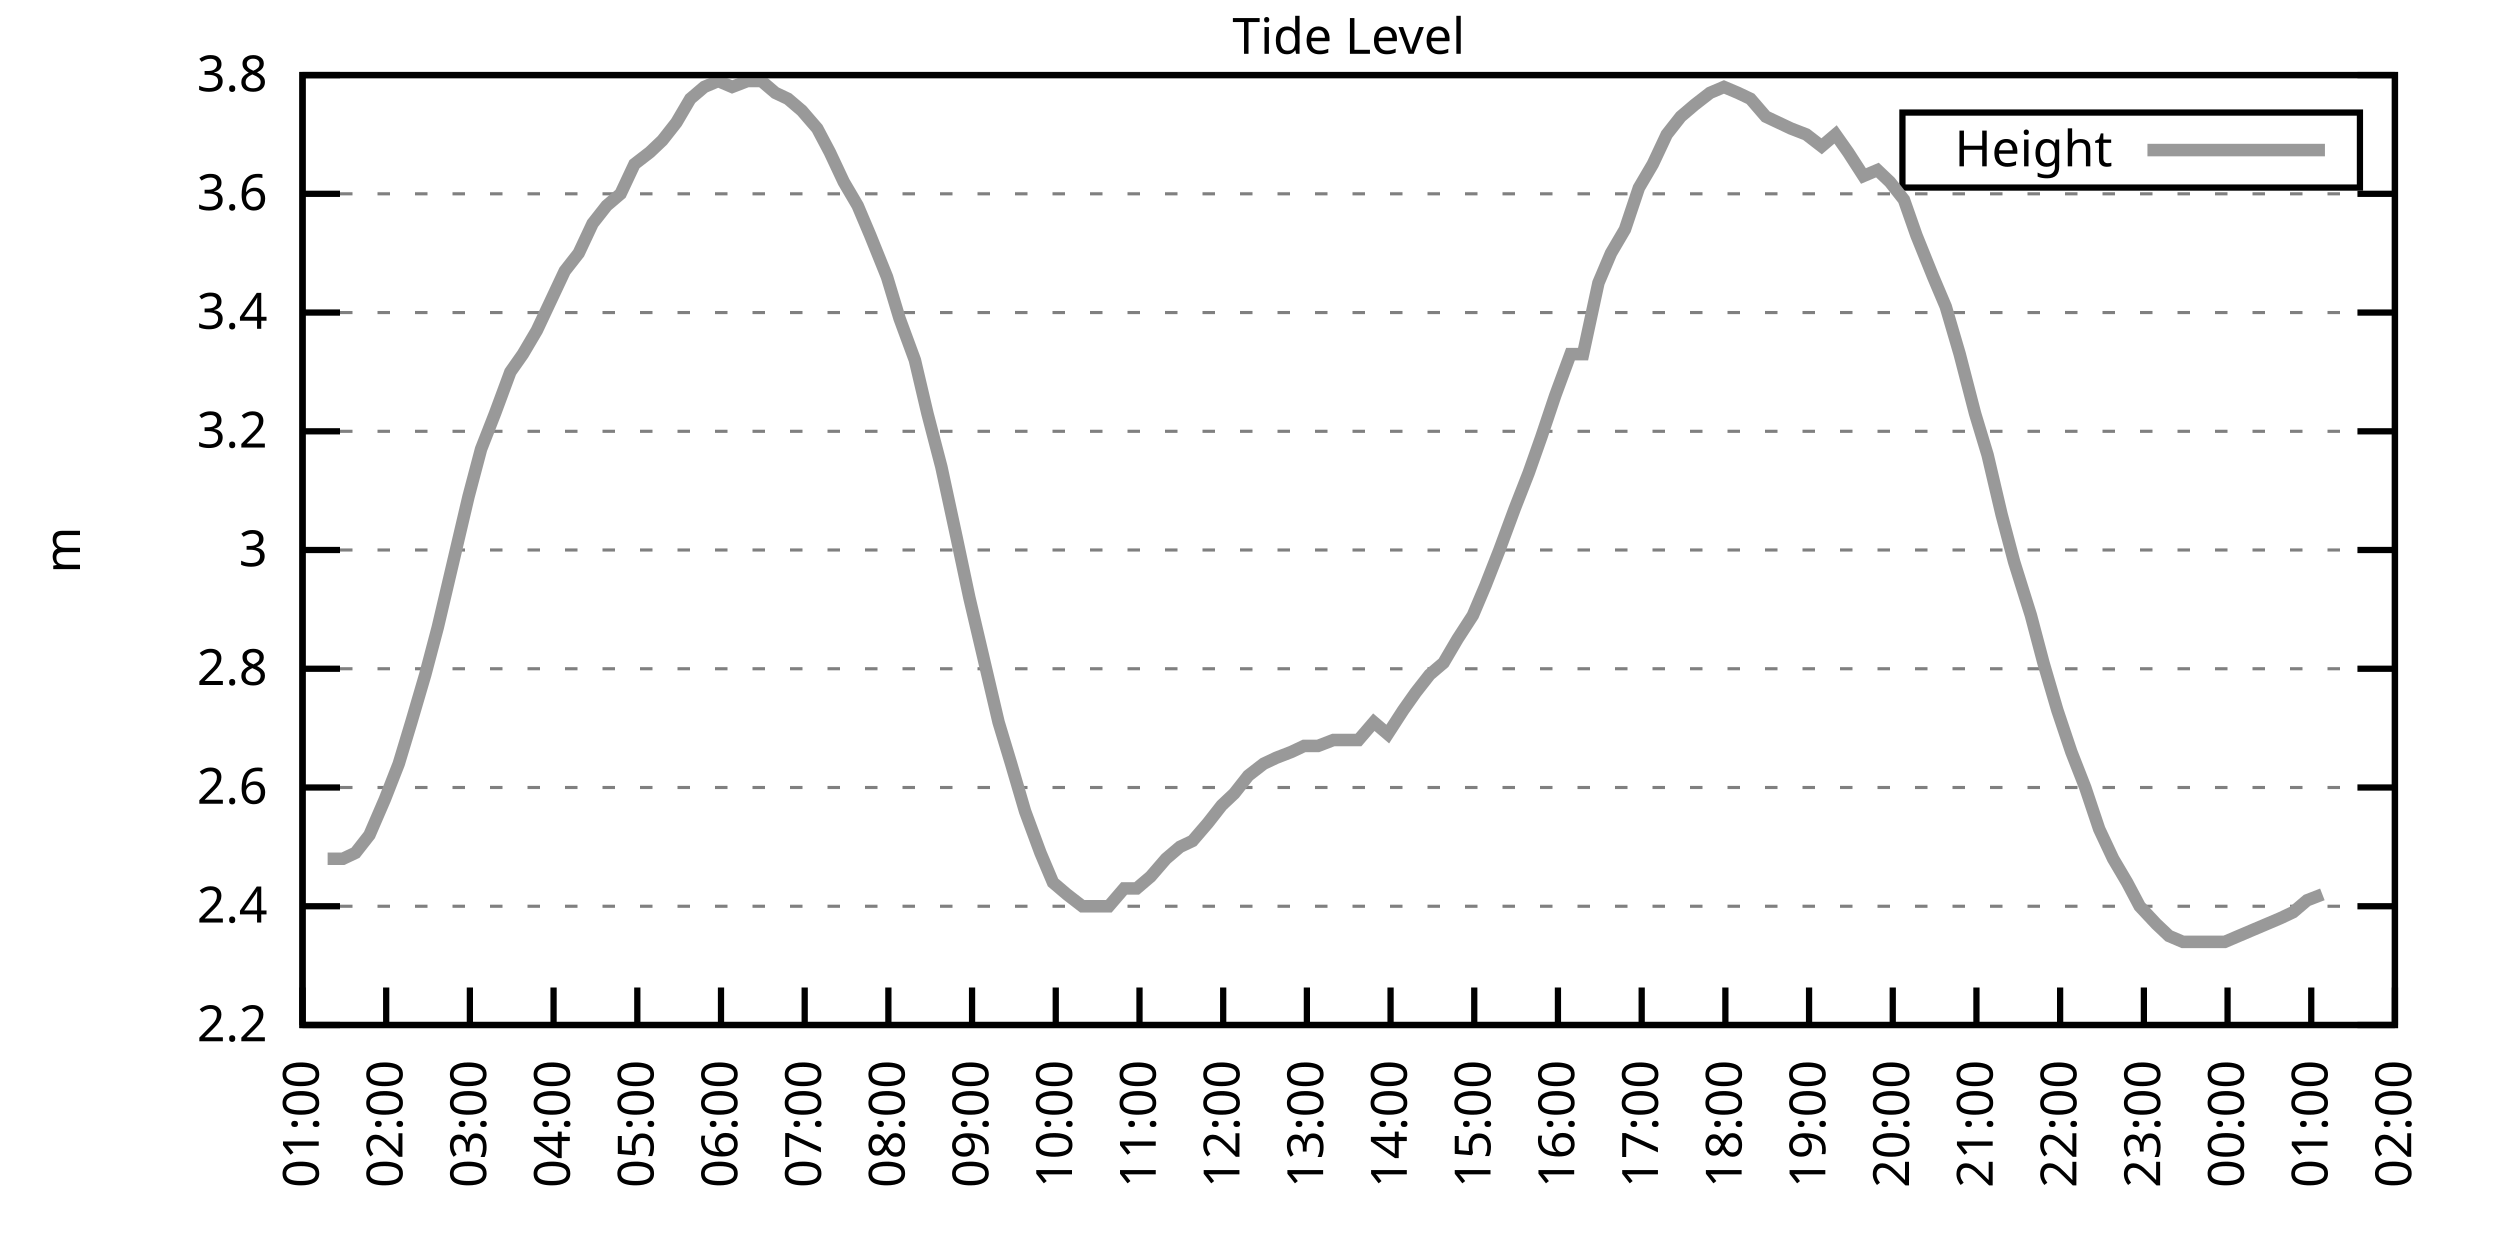
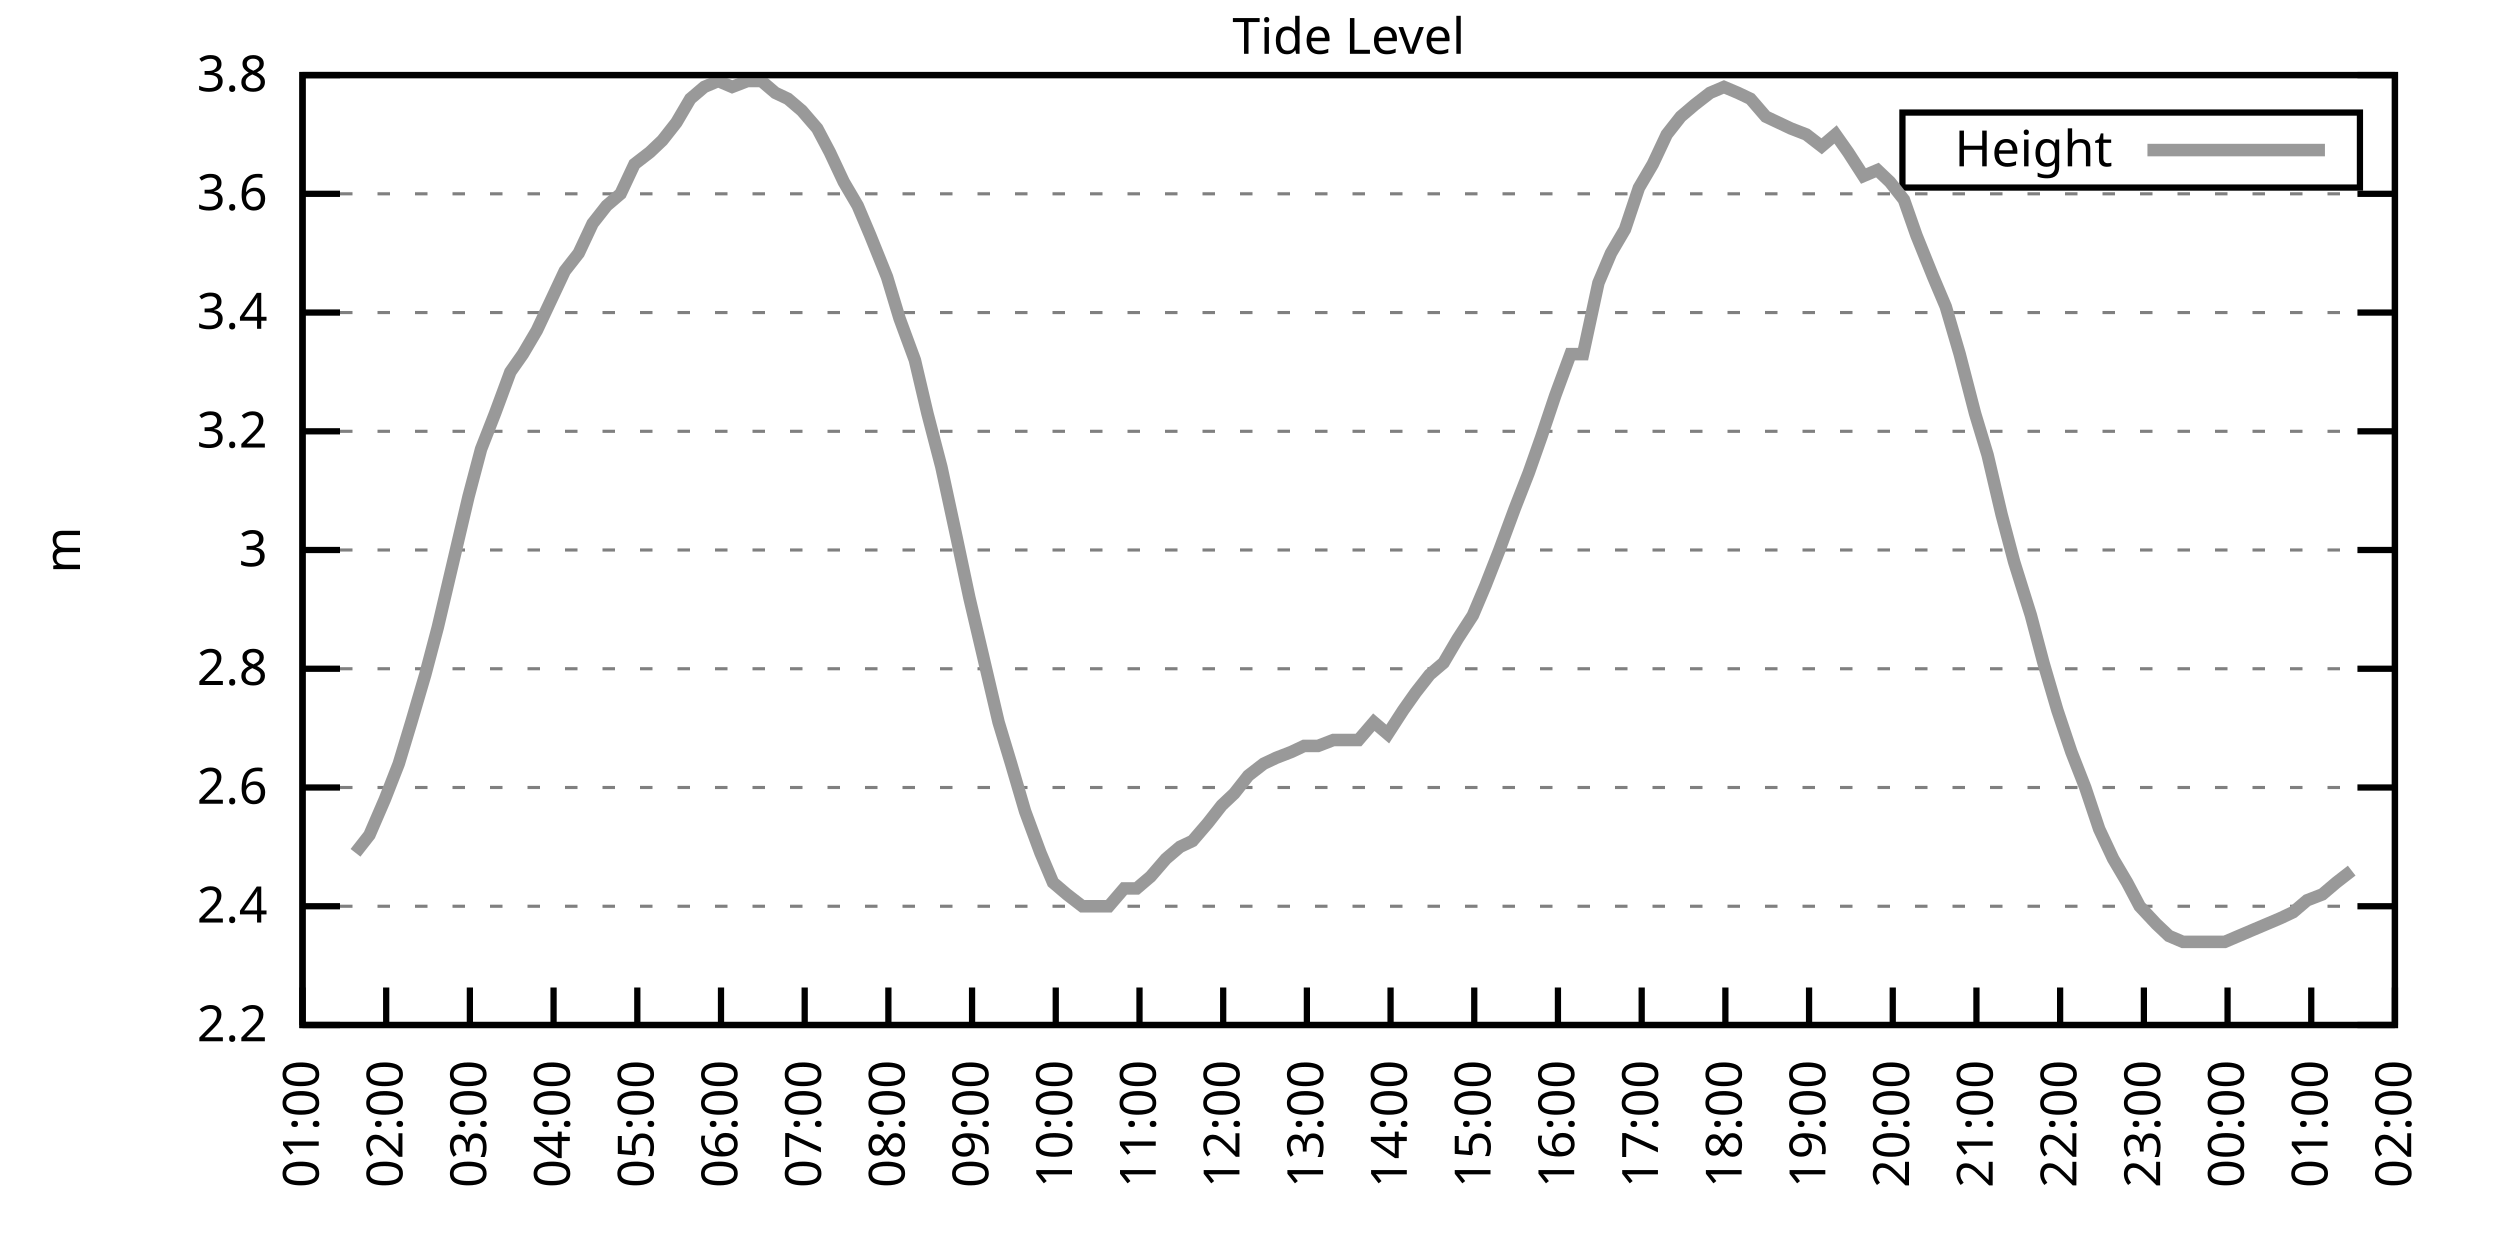
<svg xmlns="http://www.w3.org/2000/svg" xmlns:xlink="http://www.w3.org/1999/xlink" width="400" height="200" viewBox="0 0 400 200">
  <g id="gnuplot_canvas">
    <rect x="0" y="0" width="400" height="200" fill="none" />
    <defs>
      <circle id="gpDot" r="0.5" stroke-width="0.5" stroke="currentColor" />
      <path id="gpPt0" stroke-width="0.333" stroke="currentColor" d="M-1,0 h2 M0,-1 v2" />
      <path id="gpPt1" stroke-width="0.333" stroke="currentColor" d="M-1,-1 L1,1 M1,-1 L-1,1" />
      <path id="gpPt2" stroke-width="0.333" stroke="currentColor" d="M-1,0 L1,0 M0,-1 L0,1 M-1,-1 L1,1 M-1,1 L1,-1" />
      <rect id="gpPt3" stroke-width="0.333" stroke="currentColor" x="-1" y="-1" width="2" height="2" />
      <rect id="gpPt4" stroke-width="0.333" stroke="currentColor" fill="currentColor" x="-1" y="-1" width="2" height="2" />
      <circle id="gpPt5" stroke-width="0.333" stroke="currentColor" cx="0" cy="0" r="1" />
      <use xlink:href="#gpPt5" id="gpPt6" fill="currentColor" stroke="none" />
      <path id="gpPt7" stroke-width="0.333" stroke="currentColor" d="M0,-1.33 L-1.33,0.67 L1.33,0.67 z" />
      <use xlink:href="#gpPt7" id="gpPt8" fill="currentColor" stroke="none" />
      <use xlink:href="#gpPt7" id="gpPt9" stroke="currentColor" transform="rotate(180)" />
      <use xlink:href="#gpPt9" id="gpPt10" fill="currentColor" stroke="none" />
      <use xlink:href="#gpPt3" id="gpPt11" stroke="currentColor" transform="rotate(45)" />
      <use xlink:href="#gpPt11" id="gpPt12" fill="currentColor" stroke="none" />
      <path id="gpPt13" stroke-width="0.333" stroke="currentColor" d="M0,1.330 L1.265,0.411 L0.782,-1.067 L-0.782,-1.076 L-1.265,0.411 z" />
      <use xlink:href="#gpPt13" id="gpPt14" fill="currentColor" stroke="none" />
      <filter id="textbox" filterUnits="objectBoundingBox" x="0" y="0" height="1" width="1">
        <feFlood flood-color="white" flood-opacity="1" result="bgnd" />
        <feComposite in="SourceGraphic" in2="bgnd" operator="atop" />
      </filter>
      <filter id="greybox" filterUnits="objectBoundingBox" x="0" y="0" height="1" width="1">
        <feFlood flood-color="lightgrey" flood-opacity="1" result="grey" />
        <feComposite in="SourceGraphic" in2="grey" operator="atop" />
      </filter>
    </defs>
    <g fill="none" color="white" stroke="currentColor" stroke-width="1.00" stroke-linecap="butt" stroke-linejoin="miter">
</g>
    <g fill="none" color="black" stroke="currentColor" stroke-width="1.00" stroke-linecap="butt" stroke-linejoin="miter">
      <g stroke="none" shape-rendering="crispEdges">
        <polygon fill="rgb(255, 255, 255)" points="48.40,164.00 383.18,164.00 383.18,12.02 48.40,12.02 " />
      </g>
    </g>
    <g fill="none" color="black" stroke="currentColor" stroke-width="1.00" stroke-linecap="butt" stroke-linejoin="miter">
</g>
    <g fill="none" color="black" stroke="black" stroke-width="0.50" stroke-linecap="butt" stroke-linejoin="miter">
</g>
    <g fill="none" color="gray" stroke="currentColor" stroke-width="0.50" stroke-linecap="butt" stroke-linejoin="miter">
      <path stroke="gray" stroke-dasharray="2,4" class="gridline" d="M48.40,164.00 L383.19,164.00  " />
    </g>
    <g fill="none" color="gray" stroke="gray" stroke-width="1.00" stroke-linecap="butt" stroke-linejoin="miter">
</g>
    <g fill="none" color="black" stroke="currentColor" stroke-width="1.00" stroke-linecap="butt" stroke-linejoin="miter">
      <path stroke="black" d="M48.40,164.00 L54.40,164.00 M383.19,164.00 L377.19,164.00  " />
      <g transform="translate(42.80,166.60)" stroke="none" fill="black" font-family="Sans" font-size="8.00" text-anchor="end">
        <text>
          <tspan font-family="Sans"> 2.2</tspan>
        </text>
      </g>
    </g>
    <g fill="none" color="black" stroke="currentColor" stroke-width="1.00" stroke-linecap="butt" stroke-linejoin="miter">
</g>
    <g fill="none" color="black" stroke="black" stroke-width="0.50" stroke-linecap="butt" stroke-linejoin="miter">
</g>
    <g fill="none" color="gray" stroke="currentColor" stroke-width="0.50" stroke-linecap="butt" stroke-linejoin="miter">
      <path stroke="gray" stroke-dasharray="2,4" class="gridline" d="M48.40,145.00 L383.19,145.00  " />
    </g>
    <g fill="none" color="gray" stroke="gray" stroke-width="1.00" stroke-linecap="butt" stroke-linejoin="miter">
</g>
    <g fill="none" color="black" stroke="currentColor" stroke-width="1.00" stroke-linecap="butt" stroke-linejoin="miter">
      <path stroke="black" d="M48.40,145.00 L54.40,145.00 M383.19,145.00 L377.19,145.00  " />
      <g transform="translate(42.80,147.60)" stroke="none" fill="black" font-family="Sans" font-size="8.00" text-anchor="end">
        <text>
          <tspan font-family="Sans"> 2.4</tspan>
        </text>
      </g>
    </g>
    <g fill="none" color="black" stroke="currentColor" stroke-width="1.00" stroke-linecap="butt" stroke-linejoin="miter">
</g>
    <g fill="none" color="black" stroke="black" stroke-width="0.50" stroke-linecap="butt" stroke-linejoin="miter">
</g>
    <g fill="none" color="gray" stroke="currentColor" stroke-width="0.50" stroke-linecap="butt" stroke-linejoin="miter">
      <path stroke="gray" stroke-dasharray="2,4" class="gridline" d="M48.40,126.00 L383.19,126.00  " />
    </g>
    <g fill="none" color="gray" stroke="gray" stroke-width="1.00" stroke-linecap="butt" stroke-linejoin="miter">
</g>
    <g fill="none" color="black" stroke="currentColor" stroke-width="1.00" stroke-linecap="butt" stroke-linejoin="miter">
      <path stroke="black" d="M48.40,126.00 L54.40,126.00 M383.19,126.00 L377.19,126.00  " />
      <g transform="translate(42.80,128.60)" stroke="none" fill="black" font-family="Sans" font-size="8.00" text-anchor="end">
        <text>
          <tspan font-family="Sans"> 2.6</tspan>
        </text>
      </g>
    </g>
    <g fill="none" color="black" stroke="currentColor" stroke-width="1.00" stroke-linecap="butt" stroke-linejoin="miter">
</g>
    <g fill="none" color="black" stroke="black" stroke-width="0.50" stroke-linecap="butt" stroke-linejoin="miter">
</g>
    <g fill="none" color="gray" stroke="currentColor" stroke-width="0.50" stroke-linecap="butt" stroke-linejoin="miter">
      <path stroke="gray" stroke-dasharray="2,4" class="gridline" d="M48.40,107.00 L383.19,107.00  " />
    </g>
    <g fill="none" color="gray" stroke="gray" stroke-width="1.00" stroke-linecap="butt" stroke-linejoin="miter">
</g>
    <g fill="none" color="black" stroke="currentColor" stroke-width="1.00" stroke-linecap="butt" stroke-linejoin="miter">
      <path stroke="black" d="M48.40,107.00 L54.40,107.00 M383.19,107.00 L377.19,107.00  " />
      <g transform="translate(42.80,109.60)" stroke="none" fill="black" font-family="Sans" font-size="8.00" text-anchor="end">
        <text>
          <tspan font-family="Sans"> 2.8</tspan>
        </text>
      </g>
    </g>
    <g fill="none" color="black" stroke="currentColor" stroke-width="1.00" stroke-linecap="butt" stroke-linejoin="miter">
</g>
    <g fill="none" color="black" stroke="black" stroke-width="0.50" stroke-linecap="butt" stroke-linejoin="miter">
</g>
    <g fill="none" color="gray" stroke="currentColor" stroke-width="0.50" stroke-linecap="butt" stroke-linejoin="miter">
      <path stroke="gray" stroke-dasharray="2,4" class="gridline" d="M48.40,88.00 L383.19,88.00  " />
    </g>
    <g fill="none" color="gray" stroke="gray" stroke-width="1.00" stroke-linecap="butt" stroke-linejoin="miter">
</g>
    <g fill="none" color="black" stroke="currentColor" stroke-width="1.00" stroke-linecap="butt" stroke-linejoin="miter">
      <path stroke="black" d="M48.40,88.00 L54.40,88.00 M383.19,88.00 L377.19,88.00  " />
      <g transform="translate(42.80,90.60)" stroke="none" fill="black" font-family="Sans" font-size="8.00" text-anchor="end">
        <text>
          <tspan font-family="Sans"> 3</tspan>
        </text>
      </g>
    </g>
    <g fill="none" color="black" stroke="currentColor" stroke-width="1.00" stroke-linecap="butt" stroke-linejoin="miter">
</g>
    <g fill="none" color="black" stroke="black" stroke-width="0.50" stroke-linecap="butt" stroke-linejoin="miter">
</g>
    <g fill="none" color="gray" stroke="currentColor" stroke-width="0.50" stroke-linecap="butt" stroke-linejoin="miter">
      <path stroke="gray" stroke-dasharray="2,4" class="gridline" d="M48.40,69.01 L383.19,69.01  " />
    </g>
    <g fill="none" color="gray" stroke="gray" stroke-width="1.00" stroke-linecap="butt" stroke-linejoin="miter">
</g>
    <g fill="none" color="black" stroke="currentColor" stroke-width="1.00" stroke-linecap="butt" stroke-linejoin="miter">
      <path stroke="black" d="M48.40,69.01 L54.40,69.01 M383.19,69.01 L377.19,69.01  " />
      <g transform="translate(42.80,71.61)" stroke="none" fill="black" font-family="Sans" font-size="8.00" text-anchor="end">
        <text>
          <tspan font-family="Sans"> 3.2</tspan>
        </text>
      </g>
    </g>
    <g fill="none" color="black" stroke="currentColor" stroke-width="1.00" stroke-linecap="butt" stroke-linejoin="miter">
</g>
    <g fill="none" color="black" stroke="black" stroke-width="0.50" stroke-linecap="butt" stroke-linejoin="miter">
</g>
    <g fill="none" color="gray" stroke="currentColor" stroke-width="0.50" stroke-linecap="butt" stroke-linejoin="miter">
      <path stroke="gray" stroke-dasharray="2,4" class="gridline" d="M48.40,50.01 L383.19,50.01  " />
    </g>
    <g fill="none" color="gray" stroke="gray" stroke-width="1.00" stroke-linecap="butt" stroke-linejoin="miter">
</g>
    <g fill="none" color="black" stroke="currentColor" stroke-width="1.00" stroke-linecap="butt" stroke-linejoin="miter">
      <path stroke="black" d="M48.40,50.01 L54.40,50.01 M383.19,50.01 L377.19,50.01  " />
      <g transform="translate(42.80,52.61)" stroke="none" fill="black" font-family="Sans" font-size="8.00" text-anchor="end">
        <text>
          <tspan font-family="Sans"> 3.4</tspan>
        </text>
      </g>
    </g>
    <g fill="none" color="black" stroke="currentColor" stroke-width="1.00" stroke-linecap="butt" stroke-linejoin="miter">
</g>
    <g fill="none" color="black" stroke="black" stroke-width="0.50" stroke-linecap="butt" stroke-linejoin="miter">
</g>
    <g fill="none" color="gray" stroke="currentColor" stroke-width="0.50" stroke-linecap="butt" stroke-linejoin="miter">
      <path stroke="gray" stroke-dasharray="2,4" class="gridline" d="M48.40,31.01 L383.19,31.01  " />
    </g>
    <g fill="none" color="gray" stroke="gray" stroke-width="1.00" stroke-linecap="butt" stroke-linejoin="miter">
</g>
    <g fill="none" color="black" stroke="currentColor" stroke-width="1.00" stroke-linecap="butt" stroke-linejoin="miter">
      <path stroke="black" d="M48.40,31.01 L54.40,31.01 M383.19,31.01 L377.19,31.01  " />
      <g transform="translate(42.80,33.61)" stroke="none" fill="black" font-family="Sans" font-size="8.00" text-anchor="end">
        <text>
          <tspan font-family="Sans"> 3.6</tspan>
        </text>
      </g>
    </g>
    <g fill="none" color="black" stroke="currentColor" stroke-width="1.00" stroke-linecap="butt" stroke-linejoin="miter">
</g>
    <g fill="none" color="black" stroke="black" stroke-width="0.50" stroke-linecap="butt" stroke-linejoin="miter">
</g>
    <g fill="none" color="gray" stroke="currentColor" stroke-width="0.50" stroke-linecap="butt" stroke-linejoin="miter">
      <path stroke="gray" stroke-dasharray="2,4" class="gridline" d="M48.40,12.01 L383.19,12.01  " />
    </g>
    <g fill="none" color="gray" stroke="gray" stroke-width="1.00" stroke-linecap="butt" stroke-linejoin="miter">
</g>
    <g fill="none" color="black" stroke="currentColor" stroke-width="1.00" stroke-linecap="butt" stroke-linejoin="miter">
      <path stroke="black" d="M48.40,12.01 L54.40,12.01 M383.19,12.01 L377.19,12.01  " />
      <g transform="translate(42.80,14.61)" stroke="none" fill="black" font-family="Sans" font-size="8.00" text-anchor="end">
        <text>
          <tspan font-family="Sans"> 3.8</tspan>
        </text>
      </g>
    </g>
    <g fill="none" color="black" stroke="currentColor" stroke-width="1.00" stroke-linecap="butt" stroke-linejoin="miter">
      <path stroke="black" d="M48.40,164.00 L48.40,158.00  " />
      <g transform="translate(51.00,169.60) rotate(270.00)" stroke="none" fill="black" font-family="Sans" font-size="8.00" text-anchor="end">
        <text>
          <tspan font-family="Sans">01:00</tspan>
        </text>
      </g>
    </g>
    <g fill="none" color="black" stroke="currentColor" stroke-width="1.00" stroke-linecap="butt" stroke-linejoin="miter">
      <path stroke="black" d="M61.79,164.00 L61.79,158.00  " />
      <g transform="translate(64.39,169.60) rotate(270.00)" stroke="none" fill="black" font-family="Sans" font-size="8.00" text-anchor="end">
        <text>
          <tspan font-family="Sans">02:00</tspan>
        </text>
      </g>
    </g>
    <g fill="none" color="black" stroke="currentColor" stroke-width="1.00" stroke-linecap="butt" stroke-linejoin="miter">
      <path stroke="black" d="M75.18,164.00 L75.18,158.00  " />
      <g transform="translate(77.78,169.60) rotate(270.00)" stroke="none" fill="black" font-family="Sans" font-size="8.00" text-anchor="end">
        <text>
          <tspan font-family="Sans">03:00</tspan>
        </text>
      </g>
    </g>
    <g fill="none" color="black" stroke="currentColor" stroke-width="1.00" stroke-linecap="butt" stroke-linejoin="miter">
      <path stroke="black" d="M88.57,164.00 L88.57,158.00  " />
      <g transform="translate(91.17,169.60) rotate(270.00)" stroke="none" fill="black" font-family="Sans" font-size="8.00" text-anchor="end">
        <text>
          <tspan font-family="Sans">04:00</tspan>
        </text>
      </g>
    </g>
    <g fill="none" color="black" stroke="currentColor" stroke-width="1.00" stroke-linecap="butt" stroke-linejoin="miter">
      <path stroke="black" d="M101.97,164.00 L101.97,158.00  " />
      <g transform="translate(104.57,169.60) rotate(270.00)" stroke="none" fill="black" font-family="Sans" font-size="8.00" text-anchor="end">
        <text>
          <tspan font-family="Sans">05:00</tspan>
        </text>
      </g>
    </g>
    <g fill="none" color="black" stroke="currentColor" stroke-width="1.00" stroke-linecap="butt" stroke-linejoin="miter">
      <path stroke="black" d="M115.36,164.00 L115.36,158.00  " />
      <g transform="translate(117.96,169.60) rotate(270.00)" stroke="none" fill="black" font-family="Sans" font-size="8.00" text-anchor="end">
        <text>
          <tspan font-family="Sans">06:00</tspan>
        </text>
      </g>
    </g>
    <g fill="none" color="black" stroke="currentColor" stroke-width="1.00" stroke-linecap="butt" stroke-linejoin="miter">
      <path stroke="black" d="M128.75,164.00 L128.75,158.00  " />
      <g transform="translate(131.35,169.60) rotate(270.00)" stroke="none" fill="black" font-family="Sans" font-size="8.00" text-anchor="end">
        <text>
          <tspan font-family="Sans">07:00</tspan>
        </text>
      </g>
    </g>
    <g fill="none" color="black" stroke="currentColor" stroke-width="1.00" stroke-linecap="butt" stroke-linejoin="miter">
      <path stroke="black" d="M142.14,164.00 L142.14,158.00  " />
      <g transform="translate(144.74,169.60) rotate(270.00)" stroke="none" fill="black" font-family="Sans" font-size="8.00" text-anchor="end">
        <text>
          <tspan font-family="Sans">08:00</tspan>
        </text>
      </g>
    </g>
    <g fill="none" color="black" stroke="currentColor" stroke-width="1.00" stroke-linecap="butt" stroke-linejoin="miter">
      <path stroke="black" d="M155.53,164.00 L155.53,158.00  " />
      <g transform="translate(158.13,169.60) rotate(270.00)" stroke="none" fill="black" font-family="Sans" font-size="8.00" text-anchor="end">
        <text>
          <tspan font-family="Sans">09:00</tspan>
        </text>
      </g>
    </g>
    <g fill="none" color="black" stroke="currentColor" stroke-width="1.00" stroke-linecap="butt" stroke-linejoin="miter">
      <path stroke="black" d="M168.92,164.00 L168.92,158.00  " />
      <g transform="translate(171.52,169.60) rotate(270.00)" stroke="none" fill="black" font-family="Sans" font-size="8.00" text-anchor="end">
        <text>
          <tspan font-family="Sans">10:00</tspan>
        </text>
      </g>
    </g>
    <g fill="none" color="black" stroke="currentColor" stroke-width="1.00" stroke-linecap="butt" stroke-linejoin="miter">
      <path stroke="black" d="M182.32,164.00 L182.32,158.00  " />
      <g transform="translate(184.92,169.60) rotate(270.00)" stroke="none" fill="black" font-family="Sans" font-size="8.00" text-anchor="end">
        <text>
          <tspan font-family="Sans">11:00</tspan>
        </text>
      </g>
    </g>
    <g fill="none" color="black" stroke="currentColor" stroke-width="1.00" stroke-linecap="butt" stroke-linejoin="miter">
      <path stroke="black" d="M195.71,164.00 L195.71,158.00  " />
      <g transform="translate(198.31,169.60) rotate(270.00)" stroke="none" fill="black" font-family="Sans" font-size="8.00" text-anchor="end">
        <text>
          <tspan font-family="Sans">12:00</tspan>
        </text>
      </g>
    </g>
    <g fill="none" color="black" stroke="currentColor" stroke-width="1.00" stroke-linecap="butt" stroke-linejoin="miter">
      <path stroke="black" d="M209.10,164.00 L209.10,158.00  " />
      <g transform="translate(211.70,169.60) rotate(270.00)" stroke="none" fill="black" font-family="Sans" font-size="8.00" text-anchor="end">
        <text>
          <tspan font-family="Sans">13:00</tspan>
        </text>
      </g>
    </g>
    <g fill="none" color="black" stroke="currentColor" stroke-width="1.00" stroke-linecap="butt" stroke-linejoin="miter">
      <path stroke="black" d="M222.49,164.00 L222.49,158.00  " />
      <g transform="translate(225.09,169.60) rotate(270.00)" stroke="none" fill="black" font-family="Sans" font-size="8.00" text-anchor="end">
        <text>
          <tspan font-family="Sans">14:00</tspan>
        </text>
      </g>
    </g>
    <g fill="none" color="black" stroke="currentColor" stroke-width="1.00" stroke-linecap="butt" stroke-linejoin="miter">
      <path stroke="black" d="M235.88,164.00 L235.88,158.00  " />
      <g transform="translate(238.48,169.60) rotate(270.00)" stroke="none" fill="black" font-family="Sans" font-size="8.00" text-anchor="end">
        <text>
          <tspan font-family="Sans">15:00</tspan>
        </text>
      </g>
    </g>
    <g fill="none" color="black" stroke="currentColor" stroke-width="1.00" stroke-linecap="butt" stroke-linejoin="miter">
      <path stroke="black" d="M249.27,164.00 L249.27,158.00  " />
      <g transform="translate(251.87,169.60) rotate(270.00)" stroke="none" fill="black" font-family="Sans" font-size="8.00" text-anchor="end">
        <text>
          <tspan font-family="Sans">16:00</tspan>
        </text>
      </g>
    </g>
    <g fill="none" color="black" stroke="currentColor" stroke-width="1.00" stroke-linecap="butt" stroke-linejoin="miter">
      <path stroke="black" d="M262.67,164.00 L262.67,158.00  " />
      <g transform="translate(265.27,169.60) rotate(270.00)" stroke="none" fill="black" font-family="Sans" font-size="8.00" text-anchor="end">
        <text>
          <tspan font-family="Sans">17:00</tspan>
        </text>
      </g>
    </g>
    <g fill="none" color="black" stroke="currentColor" stroke-width="1.00" stroke-linecap="butt" stroke-linejoin="miter">
      <path stroke="black" d="M276.06,164.00 L276.06,158.00  " />
      <g transform="translate(278.66,169.60) rotate(270.00)" stroke="none" fill="black" font-family="Sans" font-size="8.00" text-anchor="end">
        <text>
          <tspan font-family="Sans">18:00</tspan>
        </text>
      </g>
    </g>
    <g fill="none" color="black" stroke="currentColor" stroke-width="1.00" stroke-linecap="butt" stroke-linejoin="miter">
      <path stroke="black" d="M289.45,164.00 L289.45,158.00  " />
      <g transform="translate(292.05,169.60) rotate(270.00)" stroke="none" fill="black" font-family="Sans" font-size="8.00" text-anchor="end">
        <text>
          <tspan font-family="Sans">19:00</tspan>
        </text>
      </g>
    </g>
    <g fill="none" color="black" stroke="currentColor" stroke-width="1.00" stroke-linecap="butt" stroke-linejoin="miter">
      <path stroke="black" d="M302.84,164.00 L302.84,158.00  " />
      <g transform="translate(305.44,169.60) rotate(270.00)" stroke="none" fill="black" font-family="Sans" font-size="8.00" text-anchor="end">
        <text>
          <tspan font-family="Sans">20:00</tspan>
        </text>
      </g>
    </g>
    <g fill="none" color="black" stroke="currentColor" stroke-width="1.00" stroke-linecap="butt" stroke-linejoin="miter">
      <path stroke="black" d="M316.23,164.00 L316.23,158.00  " />
      <g transform="translate(318.83,169.60) rotate(270.00)" stroke="none" fill="black" font-family="Sans" font-size="8.00" text-anchor="end">
        <text>
          <tspan font-family="Sans">21:00</tspan>
        </text>
      </g>
    </g>
    <g fill="none" color="black" stroke="currentColor" stroke-width="1.00" stroke-linecap="butt" stroke-linejoin="miter">
      <path stroke="black" d="M329.62,164.00 L329.62,158.00  " />
      <g transform="translate(332.22,169.60) rotate(270.00)" stroke="none" fill="black" font-family="Sans" font-size="8.00" text-anchor="end">
        <text>
          <tspan font-family="Sans">22:00</tspan>
        </text>
      </g>
    </g>
    <g fill="none" color="black" stroke="currentColor" stroke-width="1.00" stroke-linecap="butt" stroke-linejoin="miter">
      <path stroke="black" d="M343.02,164.00 L343.02,158.00  " />
      <g transform="translate(345.62,169.60) rotate(270.00)" stroke="none" fill="black" font-family="Sans" font-size="8.00" text-anchor="end">
        <text>
          <tspan font-family="Sans">23:00</tspan>
        </text>
      </g>
    </g>
    <g fill="none" color="black" stroke="currentColor" stroke-width="1.00" stroke-linecap="butt" stroke-linejoin="miter">
      <path stroke="black" d="M356.41,164.00 L356.41,158.00  " />
      <g transform="translate(359.01,169.60) rotate(270.00)" stroke="none" fill="black" font-family="Sans" font-size="8.00" text-anchor="end">
        <text>
          <tspan font-family="Sans">00:00</tspan>
        </text>
      </g>
    </g>
    <g fill="none" color="black" stroke="currentColor" stroke-width="1.00" stroke-linecap="butt" stroke-linejoin="miter">
      <path stroke="black" d="M369.80,164.00 L369.80,158.00  " />
      <g transform="translate(372.40,169.60) rotate(270.00)" stroke="none" fill="black" font-family="Sans" font-size="8.00" text-anchor="end">
        <text>
          <tspan font-family="Sans">01:00</tspan>
        </text>
      </g>
    </g>
    <g fill="none" color="black" stroke="currentColor" stroke-width="1.00" stroke-linecap="butt" stroke-linejoin="miter">
      <path stroke="black" d="M383.19,164.00 L383.19,158.00  " />
      <g transform="translate(385.79,169.60) rotate(270.00)" stroke="none" fill="black" font-family="Sans" font-size="8.00" text-anchor="end">
        <text>
          <tspan font-family="Sans">02:00</tspan>
        </text>
      </g>
    </g>
    <g fill="none" color="black" stroke="currentColor" stroke-width="1.00" stroke-linecap="butt" stroke-linejoin="miter">
</g>
    <g fill="none" color="black" stroke="currentColor" stroke-width="1.00" stroke-linecap="butt" stroke-linejoin="miter">
      <path stroke="black" d="M48.40,12.01 L48.40,164.00 L383.19,164.00 L383.19,12.01 L48.40,12.01 Z  " />
    </g>
    <g fill="none" color="black" stroke="currentColor" stroke-width="1.00" stroke-linecap="butt" stroke-linejoin="miter">
</g>
    <g fill="none" color="black" stroke="currentColor" stroke-width="1.00" stroke-linecap="butt" stroke-linejoin="miter">
      <path stroke="black" d="M304.39,30.01 L304.39,18.01 L377.59,18.01 L377.59,30.01 L304.39,30.01 Z  " />
    </g>
    <g id="Tide_level_plot_1">
      <g fill="none" color="white" stroke="black" stroke-width="2.00" stroke-linecap="butt" stroke-linejoin="miter">
</g>
      <g fill="none" color="black" stroke="currentColor" stroke-width="2.00" stroke-linecap="butt" stroke-linejoin="miter">
        <g transform="translate(337.99,26.61)" stroke="none" fill="black" font-family="Sans" font-size="8.00" text-anchor="end">
          <text>
            <tspan font-family="Sans">Height</tspan>
          </text>
        </g>
      </g>
      <g fill="none" color="black" stroke="currentColor" stroke-width="2.00" stroke-linecap="butt" stroke-linejoin="miter">
-         <path stroke="rgb(153, 153, 153)" d="M343.59,24.01 L371.99,24.01 M52.42,137.40 L54.87,137.40 L56.88,136.45 L59.11,133.60 L61.57,127.90 L63.80,122.20   L65.81,115.55 L68.04,107.95 L70.05,100.35 L72.73,88.95 L74.96,79.46 L76.97,71.86 L79.20,66.16 L81.66,59.51   L83.66,56.66 L85.90,52.86 L88.13,48.11 L90.36,43.36 L92.59,40.51 L94.82,35.76 L97.06,32.91 L99.29,31.01   L101.52,26.26 L103.98,24.36 L105.98,22.46 L108.22,19.61 L110.45,15.81 L112.68,13.91 L114.91,12.96 L117.14,13.91   L119.60,12.96 L121.83,12.96 L124.06,14.86 L126.07,15.81 L128.30,17.71 L130.76,20.56 L132.77,24.36 L135.00,29.11   L137.23,32.91 L139.24,37.66 L141.92,44.31 L143.93,50.96 L146.38,57.61 L148.39,66.16 L150.62,74.71 L153.08,86.11   L155.09,95.60 L157.32,105.10 L159.77,115.55 L161.78,122.20 L164.01,129.80 L166.47,136.45 L168.48,141.20 L170.71,143.10   L173.17,145.00 L175.17,145.00 L177.41,145.00 L179.86,142.15 L181.87,142.15 L184.10,140.25 L186.56,137.40 L188.79,135.50   L190.80,134.55 L193.25,131.70 L195.48,128.85 L197.49,126.95 L199.73,124.10 L202.18,122.20 L204.19,121.25 L206.64,120.30   L208.65,119.35 L210.88,119.35 L213.34,118.40 L215.35,118.40 L217.36,118.40 L219.81,115.55 L222.04,117.45 L224.50,113.65   L226.51,110.80 L228.74,107.95 L230.97,106.05 L233.20,102.25 L235.66,98.45 L237.67,93.70 L239.90,88.01 L242.36,81.36   L244.59,75.66 L246.60,69.96 L248.83,63.31 L251.28,56.66 L253.29,56.66 L255.75,45.26 L257.76,40.51 L259.99,36.71   L262.22,30.06 L264.45,26.26 L266.68,21.51 L268.92,18.66 L271.15,16.76 L273.60,14.86 L275.83,13.91 L278.07,14.86   L280.07,15.81 L282.53,18.66 L284.54,19.61 L286.55,20.56 L289.00,21.51 L291.46,23.41 L293.69,21.51 L295.70,24.36   L298.15,28.16 L300.39,27.21 L302.39,29.11 L304.63,31.96 L306.63,37.66 L309.31,44.31 L311.32,49.06 L313.55,56.66   L316.01,66.16 L318.02,72.81 L320.25,82.31 L322.26,89.90 L324.94,98.45 L326.95,106.05 L329.18,113.65 L331.41,120.30   L333.64,126.00 L335.87,132.65 L338.10,137.40 L340.34,141.20 L342.35,145.00 L345.02,147.85 L347.03,149.75 L349.26,150.70   L351.27,150.70 L353.51,150.70 L355.96,150.70 L358.19,149.75 L360.42,148.80 L362.66,147.85 L364.89,146.90 L366.90,145.95   L369.13,144.05 L371.58,143.10  " />
+         <path stroke="rgb(153, 153, 153)" d="M343.59,24.01 L371.99,24.01 M56.88,136.45 L59.11,133.60 L61.57,127.90 L63.80,122.20 L65.81,115.55 L68.04,107.95   L70.05,100.35 L72.73,88.95 L74.96,79.46 L76.97,71.86 L79.20,66.16 L81.66,59.51 L83.66,56.66 L85.90,52.86   L88.13,48.11 L90.36,43.36 L92.59,40.51 L94.82,35.76 L97.06,32.91 L99.29,31.01 L101.52,26.26 L103.98,24.36   L105.98,22.46 L108.22,19.61 L110.45,15.81 L112.68,13.91 L114.91,12.96 L117.14,13.91 L119.60,12.96 L121.83,12.96   L124.06,14.86 L126.07,15.81 L128.30,17.71 L130.76,20.56 L132.77,24.36 L135.00,29.11 L137.23,32.91 L139.24,37.66   L141.92,44.31 L143.93,50.96 L146.38,57.61 L148.39,66.16 L150.62,74.71 L153.08,86.11 L155.09,95.60 L157.32,105.10   L159.77,115.55 L161.78,122.20 L164.01,129.80 L166.47,136.45 L168.48,141.20 L170.71,143.10 L173.17,145.00 L175.17,145.00   L177.41,145.00 L179.86,142.15 L181.87,142.15 L184.10,140.25 L186.56,137.40 L188.79,135.50 L190.80,134.55 L193.25,131.70   L195.48,128.85 L197.49,126.95 L199.73,124.10 L202.18,122.20 L204.19,121.25 L206.64,120.30 L208.65,119.35 L210.88,119.35   L213.34,118.40 L215.35,118.40 L217.36,118.40 L219.81,115.55 L222.04,117.45 L224.50,113.65 L226.51,110.80 L228.74,107.95   L230.97,106.05 L233.20,102.25 L235.66,98.45 L237.67,93.70 L239.90,88.01 L242.36,81.36 L244.59,75.66 L246.60,69.96   L248.83,63.31 L251.28,56.66 L253.29,56.66 L255.75,45.26 L257.76,40.51 L259.99,36.71 L262.22,30.06 L264.45,26.26   L266.68,21.51 L268.92,18.66 L271.15,16.76 L273.60,14.86 L275.83,13.91 L278.07,14.86 L280.07,15.81 L282.53,18.66   L284.54,19.61 L286.55,20.56 L289.00,21.51 L291.46,23.41 L293.69,21.51 L295.70,24.36 L298.15,28.16 L300.39,27.21   L302.39,29.11 L304.63,31.96 L306.63,37.66 L309.31,44.31 L311.32,49.06 L313.55,56.66 L316.01,66.16 L318.02,72.81   L320.25,82.31 L322.26,89.90 L324.94,98.45 L326.95,106.05 L329.18,113.65 L331.41,120.30 L333.64,126.00 L335.87,132.65   L338.10,137.40 L340.34,141.20 L342.35,145.00 L345.02,147.85 L347.03,149.75 L349.26,150.70 L351.27,150.70 L353.51,150.70   L355.96,150.70 L358.19,149.75 L360.42,148.80 L362.66,147.85 L364.89,146.90 L366.90,145.95 L369.13,144.05 L371.58,143.10   L373.82,141.20 L376.27,139.30  " />
      </g>
    </g>
    <g fill="none" color="black" stroke="currentColor" stroke-width="2.00" stroke-linecap="butt" stroke-linejoin="miter">
</g>
    <g fill="none" color="black" stroke="black" stroke-width="1.00" stroke-linecap="butt" stroke-linejoin="miter">
</g>
    <g fill="none" color="black" stroke="currentColor" stroke-width="1.00" stroke-linecap="butt" stroke-linejoin="miter">
      <path stroke="black" d="M48.40,12.01 L48.40,164.00 L383.19,164.00 L383.19,12.01 L48.40,12.01 Z  " />
      <g transform="translate(12.80,88.01) rotate(270.00)" stroke="none" fill="black" font-family="Sans" font-size="8.00" text-anchor="middle">
        <text>
          <tspan font-family="Sans">m</tspan>
        </text>
      </g>
    </g>
    <g fill="none" color="black" stroke="currentColor" stroke-width="1.00" stroke-linecap="butt" stroke-linejoin="miter">
</g>
    <g fill="none" color="black" stroke="currentColor" stroke-width="1.00" stroke-linecap="butt" stroke-linejoin="miter">
      <g transform="translate(215.79,8.61)" stroke="none" fill="black" font-family="Sans" font-size="8.00" text-anchor="middle">
        <text>
          <tspan font-family="Sans">Tide Level</tspan>
        </text>
      </g>
    </g>
    <g fill="none" color="black" stroke="currentColor" stroke-width="1.00" stroke-linecap="butt" stroke-linejoin="miter">
</g>
  </g>
</svg>
